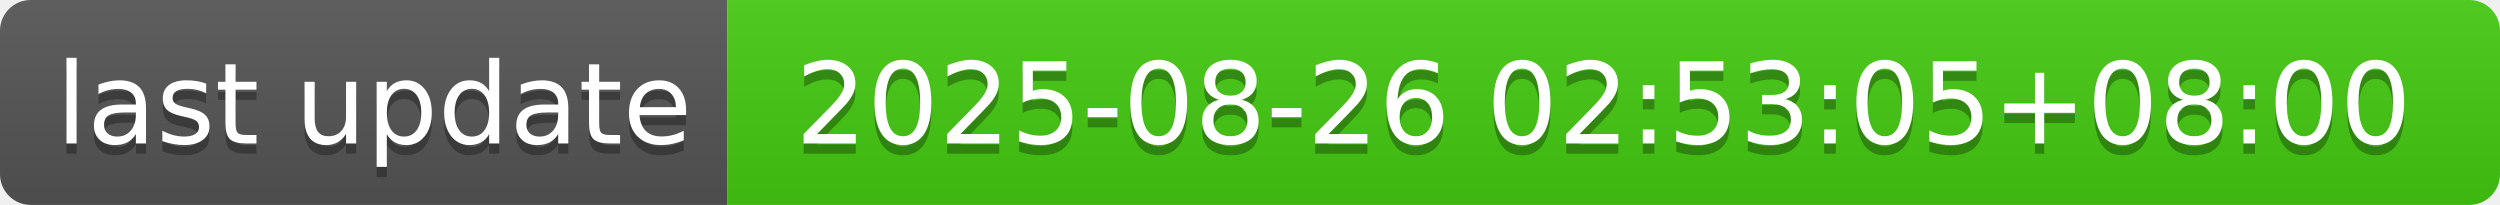
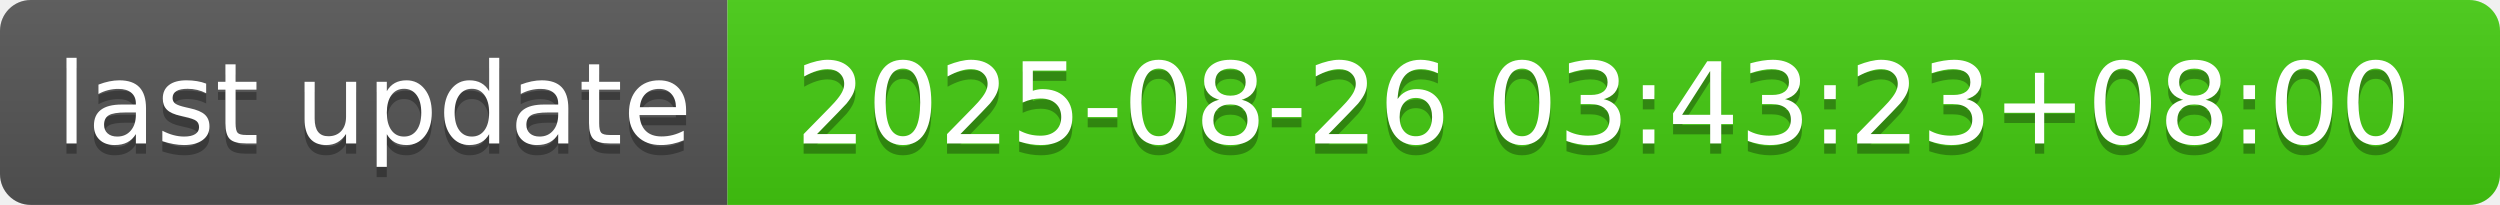
- <svg xmlns="http://www.w3.org/2000/svg" width="244" height="20" role="img" aria-label="last update: 2025-08-26 02:53:05+08:00">
+ <svg xmlns="http://www.w3.org/2000/svg" width="244" height="20" role="img" aria-label="last update: 2025-08-26 03:43:23+08:00">
  <linearGradient id="s" x2="0" y2="100%">
    <stop offset="0" stop-color="#bbb" stop-opacity=".1" />
    <stop offset="1" stop-opacity=".1" />
  </linearGradient>
  <clipPath id="r">
    <rect width="244" height="20" rx="3" fill="#fff" />
  </clipPath>
  <g clip-path="url(#r)">
    <rect width="71" height="20" fill="#555" />
    <rect x="71" width="173" height="20" fill="#4c1" />
    <rect width="244" height="20" fill="url(#s)" />
  </g>
  <g fill="#fff" text-anchor="middle" font-family="Verdana,Geneva,DejaVu Sans,sans-serif" text-rendering="geometricPrecision" font-size="110">
    <text aria-hidden="true" x="365" y="150" fill="#010101" fill-opacity=".3" transform="scale(.1)" textLength="610">last update</text>
    <text x="365" y="140" transform="scale(.1)" fill="#fff" textLength="610">last update</text>
-     <text aria-hidden="true" x="1565" y="150" fill="#010101" fill-opacity=".3" transform="scale(.1)" textLength="1630">2025-08-26 02:53:05+08:00</text>
-     <text x="1565" y="140" transform="scale(.1)" fill="#fff" textLength="1630">2025-08-26 02:53:05+08:00</text>
+     <text aria-hidden="true" x="1565" y="150" fill="#010101" fill-opacity=".3" transform="scale(.1)" textLength="1630">2025-08-26 03:43:23+08:00</text>
+     <text x="1565" y="140" transform="scale(.1)" fill="#fff" textLength="1630">2025-08-26 03:43:23+08:00</text>
  </g>
</svg>
